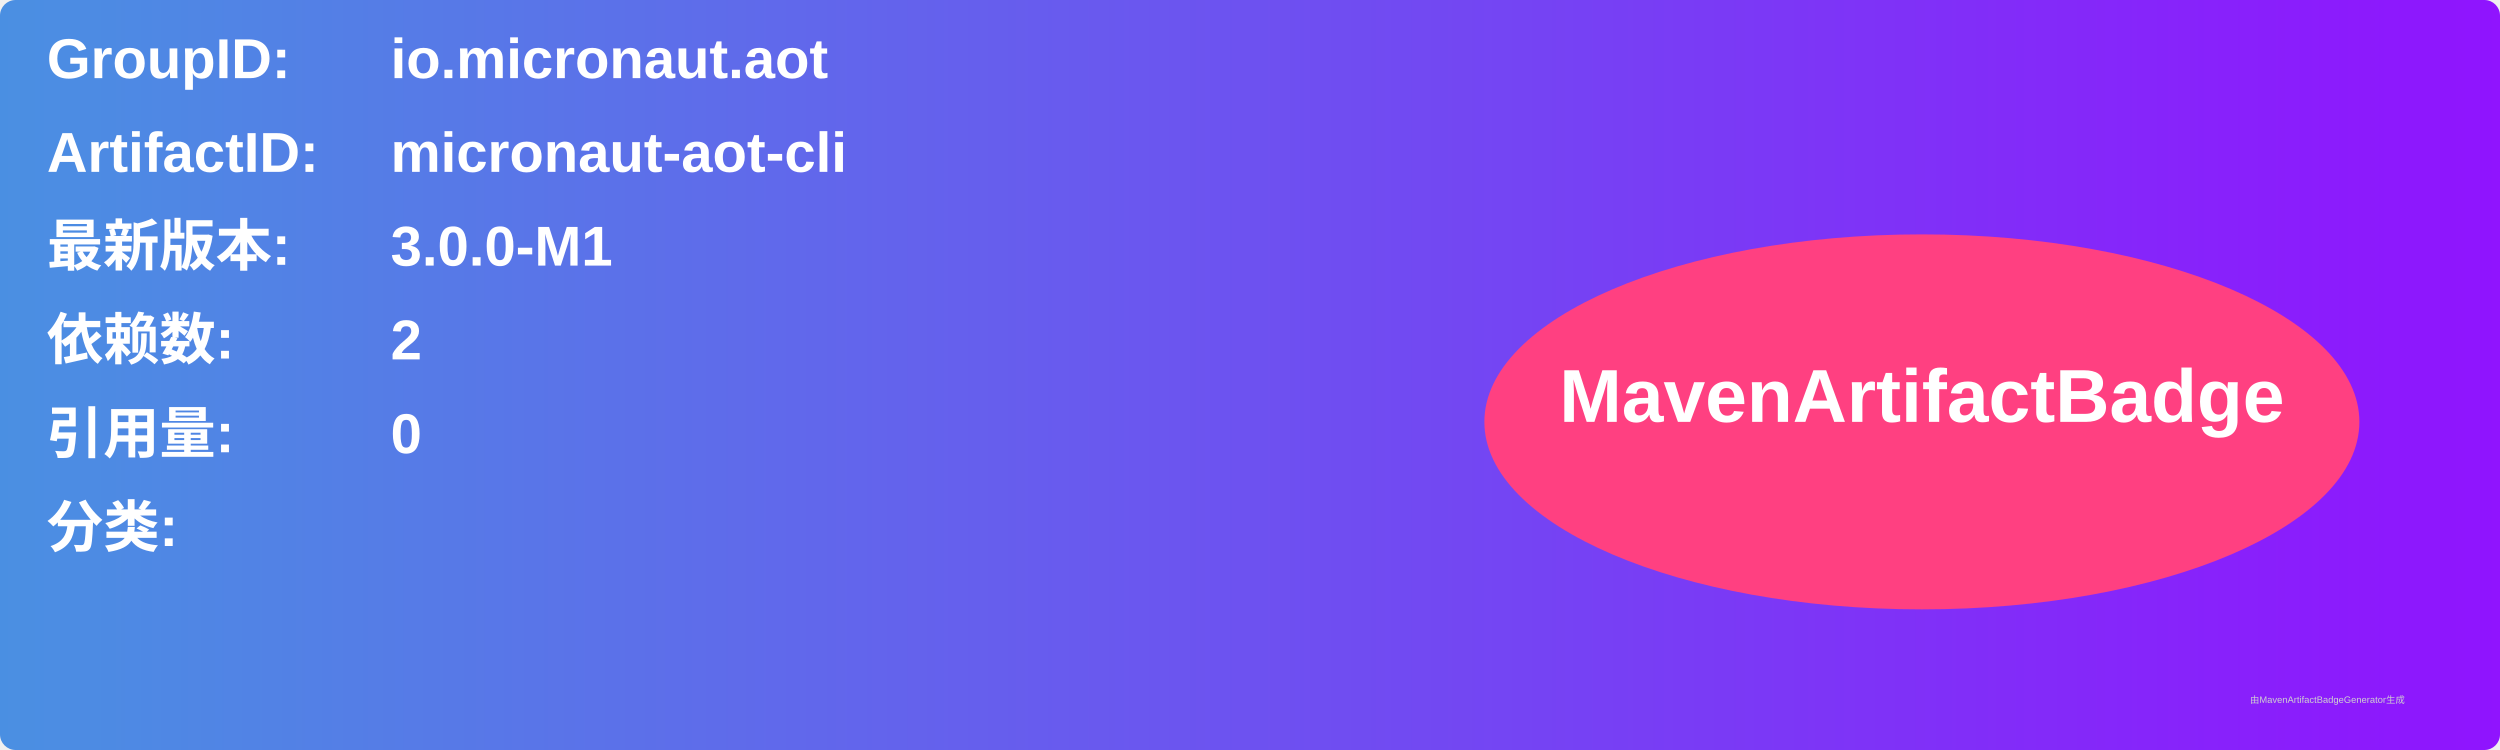
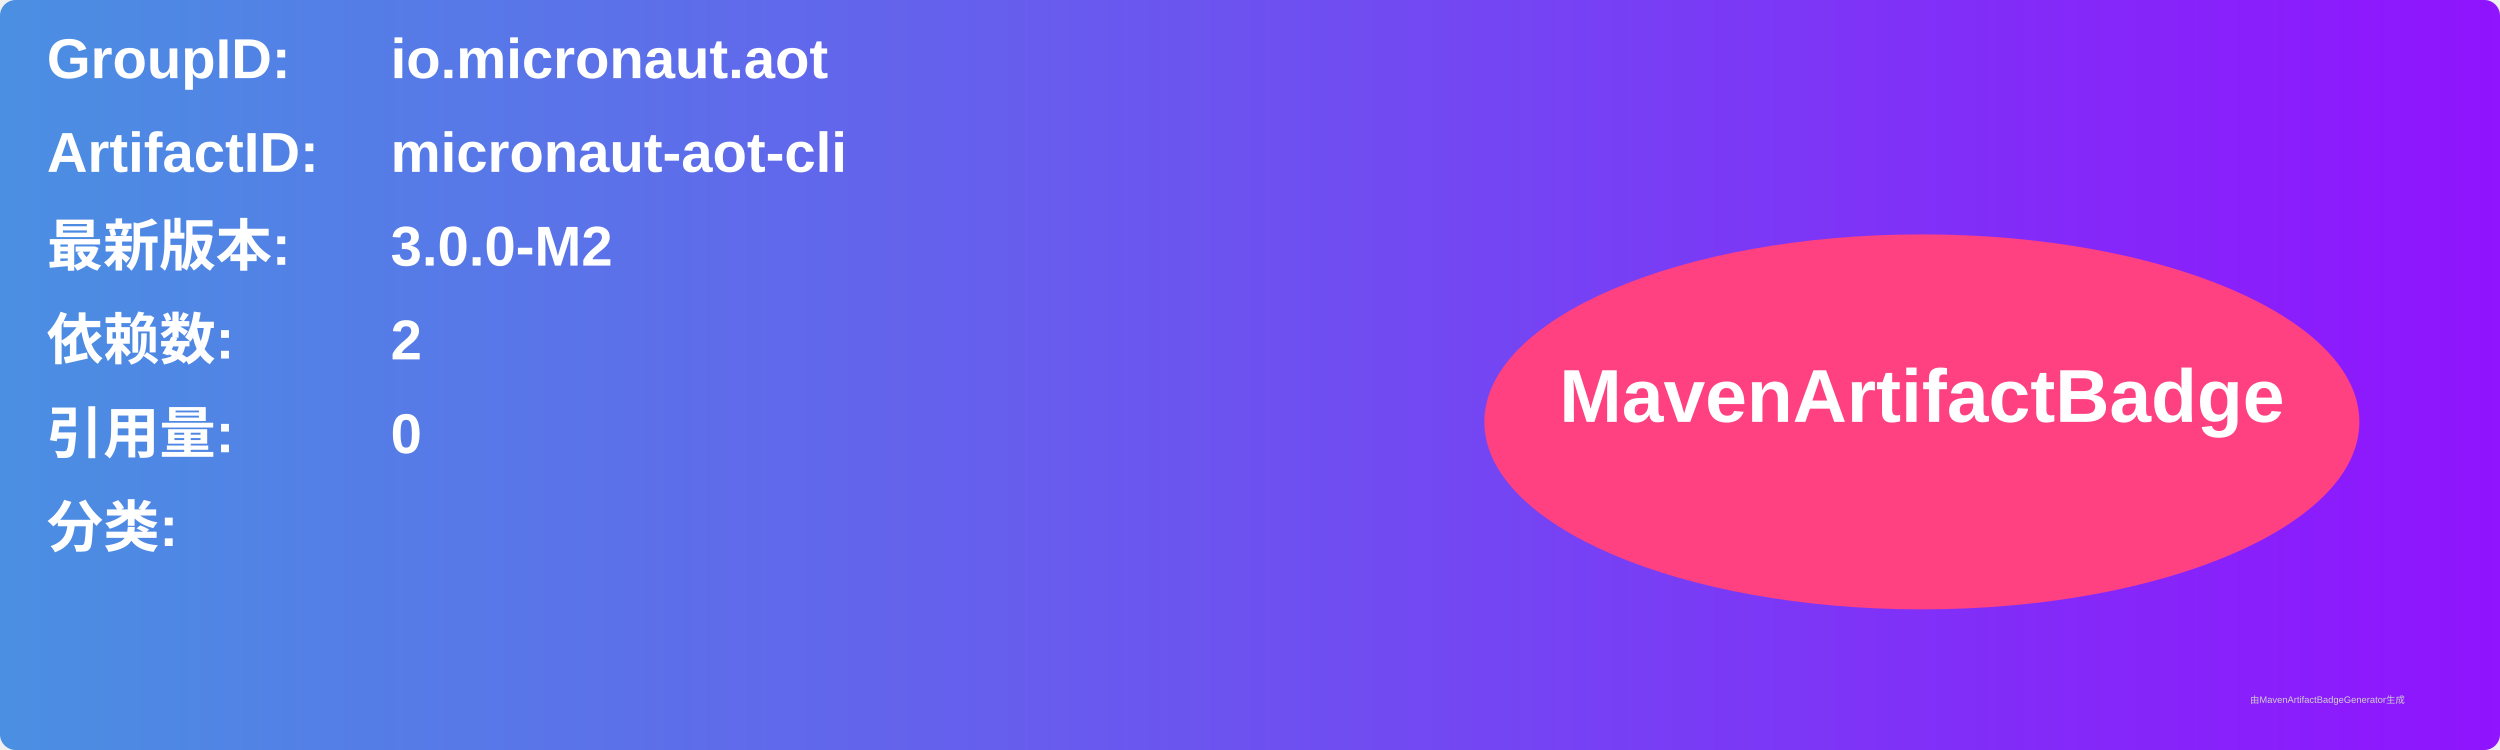
<svg xmlns="http://www.w3.org/2000/svg" width="800" height="240" viewBox="0 0 800 240">
  <linearGradient id="grad" x1="0%" y1="0%" x2="100%" y2="0%">
    <stop offset="0%" stop-color="#4a90e2" />
    <stop offset="100%" stop-color="#9013fe" />
  </linearGradient>
  <rect width="100%" height="100%" rx="5" ry="5" fill="url(#grad)" />
  <g transform="translate(15, 15)">
    <text x="0" y="10" font-family="Arial" font-size="18" fill="white" font-weight="bold" width="260">GroupID:</text>
    <text x="110" y="10" font-family="Arial" font-size="18" fill="white" font-weight="bold" width="460">io.micronaut.aot</text>
    <text x="0" y="40" font-family="Arial" font-size="18" fill="white" font-weight="bold" width="260">ArtifactID:</text>
    <text x="110" y="40" font-family="Arial" font-size="18" fill="white" font-weight="bold" width="460">micronaut-aot-cli</text>
    <text x="0" y="70" font-family="Arial" font-size="18" fill="white" font-weight="bold">最新版本:</text>
    <text x="110" y="70" font-family="Arial" font-size="18" fill="white" font-weight="bold">
-       <tspan font-weight="bold">3.0.0-M1</tspan>
+       <tspan font-weight="bold">3.0.0-M2</tspan>
    </text>
    <text x="0" y="100" font-family="Arial" font-size="18" fill="white" font-weight="bold">依赖数: </text>
    <text x="110" y="100" font-family="Arial" font-size="18" fill="white">
      <tspan font-weight="bold">2</tspan>
    </text>
    <text x="0" y="130" font-family="Arial" font-size="18" fill="white" font-weight="bold">引用量: </text>
    <text x="110" y="130" font-family="Arial" font-size="18" fill="white">
      <tspan font-weight="bold">0</tspan>
    </text>
    <text x="0" y="160" font-family="Arial" font-size="18" fill="white" font-weight="bold">分类:</text>
    <text x="10" y="190" font-family="Arial" font-size="10" fill="white">
      <tspan font-weight="bold" />
    </text>
    <ellipse cx="600" cy="120" rx="140" ry="60" fill="#ff4081" />
    <text x="600" y="120" text-anchor="middle" font-family="Arial" font-size="24" fill="white" font-weight="bold">MavenArtifactBadge</text>
  </g>
  <text x="720" y="225" font-family="Arial" font-size="3" fill="#d0d0d0">由MavenArtifactBadgeGenerator生成</text>
</svg>
